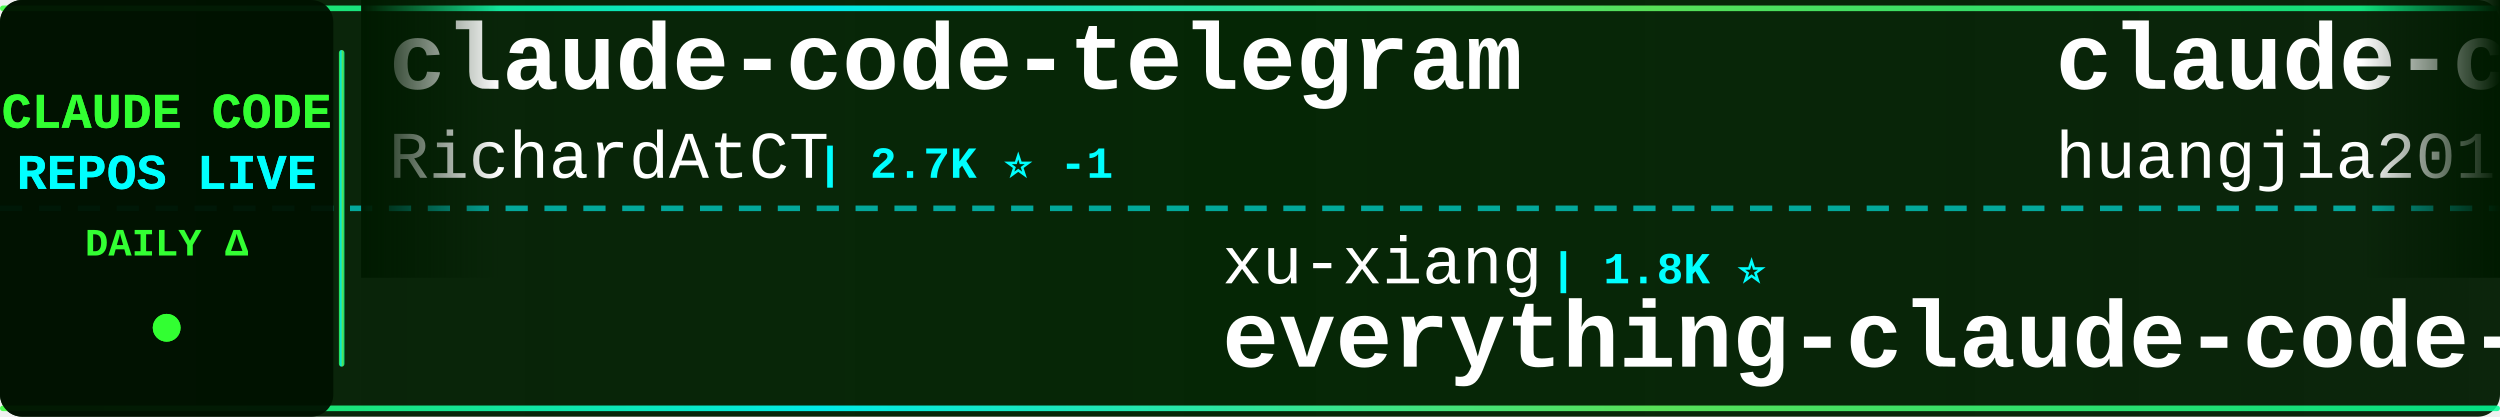
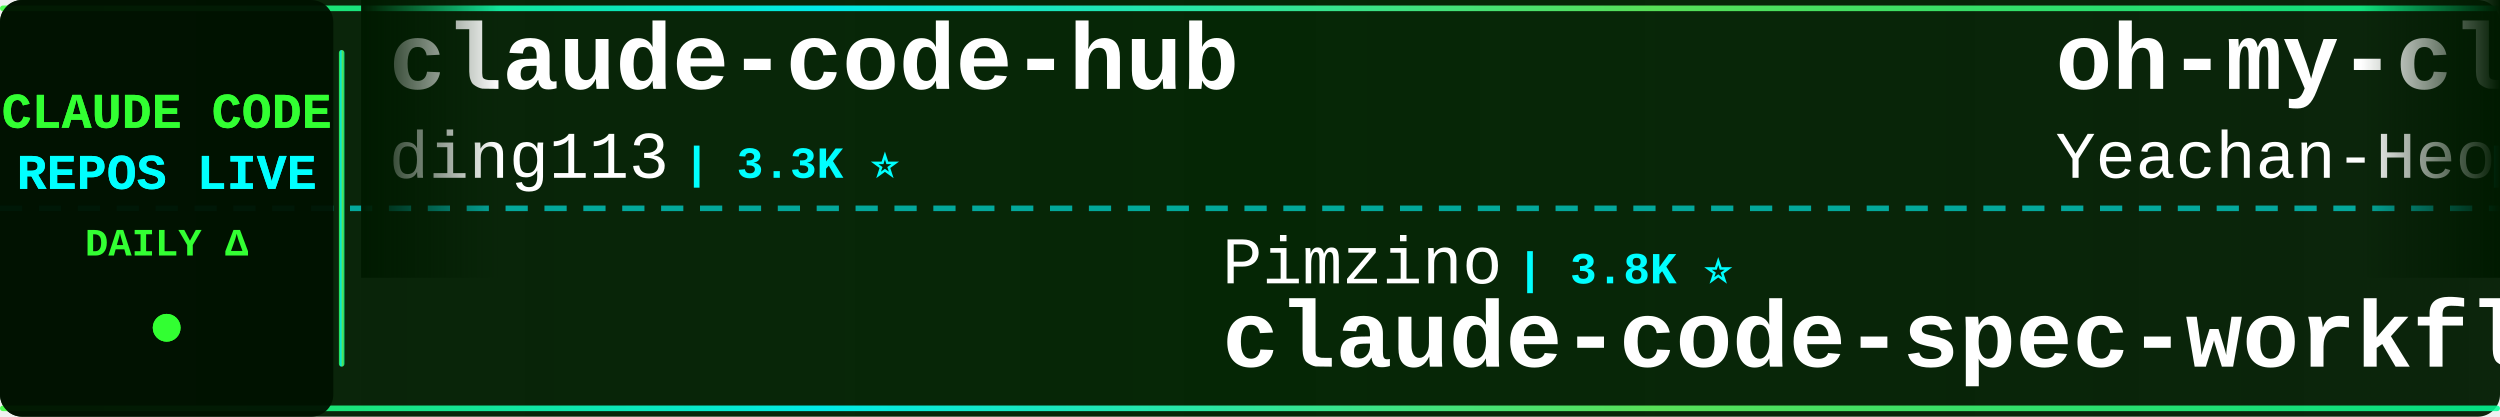
<svg xmlns="http://www.w3.org/2000/svg" width="900" height="150">
  <defs>
    <linearGradient id="tickerBg" x1="0%" y1="0%" x2="100%" y2="0%">
      <stop offset="0%" style="stop-color:#001a00;stop-opacity:0.95" />
      <stop offset="50%" style="stop-color:#002200;stop-opacity:0.98" />
      <stop offset="100%" style="stop-color:#001a00;stop-opacity:0.95" />
    </linearGradient>
    <linearGradient id="borderGrad" x1="0%" y1="0%" x2="100%" y2="0%">
      <stop offset="0%" style="stop-color:#33ff33;stop-opacity:0.85">
        <animate attributeName="stop-opacity" values="0.85;1;0.85" dur="2s" repeatCount="indefinite" />
      </stop>
      <stop offset="33%" style="stop-color:#00ffff;stop-opacity:0.9">
        <animate attributeName="stop-opacity" values="0.9;1;0.9" dur="2.2s" repeatCount="indefinite" />
      </stop>
      <stop offset="66%" style="stop-color:#66ff66;stop-opacity:0.85">
        <animate attributeName="stop-opacity" values="0.85;1;0.85" dur="1.8s" repeatCount="indefinite" />
      </stop>
      <stop offset="100%" style="stop-color:#00ff99;stop-opacity:0.85">
        <animate attributeName="stop-opacity" values="0.85;1;0.85" dur="2s" repeatCount="indefinite" />
      </stop>
    </linearGradient>
    <filter id="textGlow">
      <feGaussianBlur stdDeviation="0.1" result="coloredBlur" />
      <feMerge>
        <feMergeNode in="coloredBlur" />
        <feMergeNode in="SourceGraphic" />
      </feMerge>
    </filter>
    <filter id="metricGlow">
      <feGaussianBlur stdDeviation="0.2" result="coloredBlur" />
      <feMerge>
        <feMergeNode in="coloredBlur" />
        <feMergeNode in="SourceGraphic" />
      </feMerge>
    </filter>
    <linearGradient id="leftFade" x1="0%" y1="0%" x2="100%" y2="0%">
      <stop offset="0%" style="stop-color:#001a00;stop-opacity:1" />
      <stop offset="100%" style="stop-color:#001a00;stop-opacity:0" />
    </linearGradient>
    <linearGradient id="rightFade" x1="0%" y1="0%" x2="100%" y2="0%">
      <stop offset="0%" style="stop-color:#001a00;stop-opacity:0" />
      <stop offset="100%" style="stop-color:#001a00;stop-opacity:1" />
    </linearGradient>
  </defs>
  <rect width="900" height="150" fill="url(#tickerBg)" rx="8" />
  <rect x="0" y="2" width="900" height="2" fill="url(#borderGrad)" rx="1" />
  <rect x="0" y="146" width="900" height="2" fill="url(#borderGrad)" rx="1" />
  <line x1="0" y1="75" x2="900" y2="75" stroke="#00ffff" stroke-width="2" stroke-dasharray="8 6" opacity="0.6" />
  <rect x="0" y="0" width="120" height="150" fill="#001100" opacity="0.95" rx="8" />
  <text x="60" y="46" font-family="'Courier New', monospace" font-size="18" font-weight="bold" fill="#33ff33" text-anchor="middle" filter="url(#textGlow)">
    CLAUDE CODE
  </text>
  <text x="60" y="68" font-family="'Courier New', monospace" font-size="18" font-weight="bold" fill="#00ffff" text-anchor="middle" filter="url(#textGlow)">
    REPOS LIVE
  </text>
  <text x="60" y="92" font-family="'Courier New', monospace" font-size="14" font-weight="bold" fill="#33ff33" text-anchor="middle">
    DAILY Δ
  </text>
  <circle cx="60" cy="118" r="5" fill="#33ff33" filter="url(#metricGlow)">
    <animate attributeName="r" values="4;6;4" dur="1.5s" repeatCount="indefinite" />
    <animate attributeName="opacity" values="0.6;1;0.6" dur="1.5s" repeatCount="indefinite" />
  </circle>
  <rect x="122" y="18" width="2" height="114" fill="url(#borderGrad)" rx="1" />
  <clipPath id="tickerClip">
    <rect x="130" y="0" width="770" height="150" />
  </clipPath>
  <g clip-path="url(#tickerClip)">
    <g id="tickerItems">
      <animateTransform attributeName="transform" attributeType="XML" type="translate" from="0 0" to="-3000 0" dur="54s" repeatCount="indefinite" />
      <g transform="translate(0, 0)">
-         <text x="140" y="32" font-family="'Courier New', monospace" font-size="34" font-weight="bold" fill="#ffffff">claude-code-telegram</text>
-         <text x="140" y="64" font-family="'Courier New', monospace" font-size="24" font-weight="normal" fill="#ffffff" opacity="1.0">RichardAtCT</text>
-         <text x="294" y="64" font-family="'Courier New', monospace" font-size="16" font-weight="bold" fill="#00ffff"> | 2.7K ⭐ -1</text>
+         <text x="140" y="32" font-family="'Courier New', monospace" font-size="34" font-weight="bold" fill="#ffffff">claude-code-hub</text>
+         <text x="140" y="64" font-family="'Courier New', monospace" font-size="24" font-weight="normal" fill="#ffffff" opacity="1.0">ding113</text>
+         <text x="246" y="64" font-family="'Courier New', monospace" font-size="16" font-weight="bold" fill="#00ffff"> | 3.3K ⭐</text>
      </g>
      <g transform="translate(300, 0)">
-         <text x="140" y="102" font-family="'Courier New', monospace" font-size="24" font-weight="normal" fill="#ffffff" opacity="1.0">xu-xiang</text>
-         <text x="258" y="102" font-family="'Courier New', monospace" font-size="16" font-weight="bold" fill="#00ffff"> | 1.8K ⭐</text>
-         <text x="140" y="132" font-family="'Courier New', monospace" font-size="34" font-weight="bold" fill="#ffffff">everything-claude-code-z...</text>
+         <text x="140" y="102" font-family="'Courier New', monospace" font-size="24" font-weight="normal" fill="#ffffff" opacity="1.0">Pimzino</text>
+         <text x="246" y="102" font-family="'Courier New', monospace" font-size="16" font-weight="bold" fill="#00ffff"> | 3.8K ⭐</text>
+         <text x="140" y="132" font-family="'Courier New', monospace" font-size="34" font-weight="bold" fill="#ffffff">claude-code-spec-workflo...</text>
      </g>
      <g transform="translate(600, 0)">
-         <text x="140" y="32" font-family="'Courier New', monospace" font-size="34" font-weight="bold" fill="#ffffff">claude-code-engineering</text>
-         <text x="140" y="64" font-family="'Courier New', monospace" font-size="24" font-weight="normal" fill="#ffffff" opacity="1.0">huangjia2019</text>
-         <text x="306" y="64" font-family="'Courier New', monospace" font-size="16" font-weight="bold" fill="#00ffff"> | 1.0K ⭐</text>
+         <text x="140" y="32" font-family="'Courier New', monospace" font-size="34" font-weight="bold" fill="#ffffff">oh-my-claudecode</text>
+         <text x="140" y="64" font-family="'Courier New', monospace" font-size="24" font-weight="normal" fill="#ffffff" opacity="1.0">Yeachan-Heo</text>
+         <text x="294" y="64" font-family="'Courier New', monospace" font-size="16" font-weight="bold" fill="#00ffff"> | 38.2K ⭐ +2</text>
      </g>
      <g transform="translate(900, 0)">
+         <text x="140" y="102" font-family="'Courier New', monospace" font-size="24" font-weight="normal" fill="#ffffff" opacity="1.0">jeremylongshore</text>
+         <text x="342" y="102" font-family="'Courier New', monospace" font-size="16" font-weight="bold" fill="#00ffff"> | 2.6K ⭐</text>
+         <text x="140" y="132" font-family="'Courier New', monospace" font-size="34" font-weight="bold" fill="#ffffff">claude-code-plugins-plus...</text>
+       </g>
+       <g transform="translate(1200, 0)">
+         <text x="140" y="32" font-family="'Courier New', monospace" font-size="34" font-weight="bold" fill="#ffffff">claude-code-harness</text>
+         <text x="140" y="64" font-family="'Courier New', monospace" font-size="24" font-weight="normal" fill="#ffffff" opacity="1.0">Chachamaru127</text>
+         <text x="318" y="64" font-family="'Courier New', monospace" font-size="16" font-weight="bold" fill="#00ffff"> | 3.0K ⭐</text>
+       </g>
+       <g transform="translate(1500, 0)">
+         <text x="140" y="102" font-family="'Courier New', monospace" font-size="24" font-weight="normal" fill="#ffffff" opacity="1.0">huangjia2019</text>
+         <text x="306" y="102" font-family="'Courier New', monospace" font-size="16" font-weight="bold" fill="#00ffff"> | 1.0K ⭐</text>
+         <text x="140" y="132" font-family="'Courier New', monospace" font-size="34" font-weight="bold" fill="#ffffff">claude-code-engineering</text>
+       </g>
+       <g transform="translate(1800, 0)">
+         <text x="140" y="32" font-family="'Courier New', monospace" font-size="34" font-weight="bold" fill="#ffffff">claude-code-tips</text>
+         <text x="140" y="64" font-family="'Courier New', monospace" font-size="24" font-weight="normal" fill="#ffffff" opacity="1.0">ykdojo</text>
+         <text x="234" y="64" font-family="'Courier New', monospace" font-size="16" font-weight="bold" fill="#00ffff"> | 9.5K ⭐ +1</text>
+       </g>
+       <g transform="translate(2100, 0)">
+         <text x="140" y="102" font-family="'Courier New', monospace" font-size="24" font-weight="normal" fill="#ffffff" opacity="1.0">Windy3f3f3f3f</text>
+         <text x="318" y="102" font-family="'Courier New', monospace" font-size="16" font-weight="bold" fill="#00ffff"> | 3.3K ⭐</text>
+         <text x="140" y="132" font-family="'Courier New', monospace" font-size="34" font-weight="bold" fill="#ffffff">how-claude-code-works</text>
+       </g>
+       <g transform="translate(2400, 0)">
+         <text x="140" y="32" font-family="'Courier New', monospace" font-size="34" font-weight="bold" fill="#ffffff">claude-code-templates</text>
+         <text x="140" y="64" font-family="'Courier New', monospace" font-size="24" font-weight="normal" fill="#ffffff" opacity="1.0">davila7</text>
+         <text x="246" y="64" font-family="'Courier New', monospace" font-size="16" font-weight="bold" fill="#00ffff"> | 30.0K ⭐ +2</text>
+       </g>
+       <g transform="translate(2700, 0)">
        <text x="140" y="102" font-family="'Courier New', monospace" font-size="24" font-weight="normal" fill="#ffffff" opacity="1.0">frankbria</text>
        <text x="270" y="102" font-family="'Courier New', monospace" font-size="16" font-weight="bold" fill="#00ffff"> | 9.6K ⭐</text>
        <text x="140" y="132" font-family="'Courier New', monospace" font-size="34" font-weight="bold" fill="#ffffff">ralph-claude-code</text>
      </g>
-       <g transform="translate(1200, 0)">
-         <text x="140" y="32" font-family="'Courier New', monospace" font-size="34" font-weight="bold" fill="#ffffff">how-claude-code-works</text>
-         <text x="140" y="64" font-family="'Courier New', monospace" font-size="24" font-weight="normal" fill="#ffffff" opacity="1.0">Windy3f3f3f3f</text>
-         <text x="318" y="64" font-family="'Courier New', monospace" font-size="16" font-weight="bold" fill="#00ffff"> | 3.3K ⭐</text>
-       </g>
-       <g transform="translate(1500, 0)">
-         <text x="140" y="102" font-family="'Courier New', monospace" font-size="24" font-weight="normal" fill="#ffffff" opacity="1.0">shanraisshan</text>
-         <text x="306" y="102" font-family="'Courier New', monospace" font-size="16" font-weight="bold" fill="#00ffff"> | 63.9K ⭐ +3</text>
-         <text x="140" y="132" font-family="'Courier New', monospace" font-size="34" font-weight="bold" fill="#ffffff">claude-code-best-practic...</text>
-       </g>
-       <g transform="translate(1800, 0)">
-         <text x="140" y="32" font-family="'Courier New', monospace" font-size="34" font-weight="bold" fill="#ffffff">claude-code-source</text>
-         <text x="140" y="64" font-family="'Courier New', monospace" font-size="24" font-weight="normal" fill="#ffffff" opacity="1.0">hangsman</text>
-         <text x="258" y="64" font-family="'Courier New', monospace" font-size="16" font-weight="bold" fill="#00ffff"> | 790 ⭐</text>
-       </g>
-       <g transform="translate(2100, 0)">
-         <text x="140" y="102" font-family="'Courier New', monospace" font-size="24" font-weight="normal" fill="#ffffff" opacity="1.0">FlorianBruniaux</text>
-         <text x="342" y="102" font-family="'Courier New', monospace" font-size="16" font-weight="bold" fill="#00ffff"> | 5.6K ⭐</text>
-         <text x="140" y="132" font-family="'Courier New', monospace" font-size="34" font-weight="bold" fill="#ffffff">claude-code-ultimate-gui...</text>
-       </g>
-       <g transform="translate(2400, 0)">
-         <text x="140" y="32" font-family="'Courier New', monospace" font-size="34" font-weight="bold" fill="#ffffff">claude-code-templates</text>
-         <text x="140" y="64" font-family="'Courier New', monospace" font-size="24" font-weight="normal" fill="#ffffff" opacity="1.0">davila7</text>
-         <text x="246" y="64" font-family="'Courier New', monospace" font-size="16" font-weight="bold" fill="#00ffff"> | 30.0K ⭐ +8</text>
-       </g>
-       <g transform="translate(2700, 0)">
-         <text x="140" y="102" font-family="'Courier New', monospace" font-size="24" font-weight="normal" fill="#ffffff" opacity="1.0">liuup</text>
-         <text x="222" y="102" font-family="'Courier New', monospace" font-size="16" font-weight="bold" fill="#00ffff"> | 3.7K ⭐</text>
-         <text x="140" y="132" font-family="'Courier New', monospace" font-size="34" font-weight="bold" fill="#ffffff">claude-code-analysis</text>
-       </g>
      <g transform="translate(3000, 0)">
-         <text x="140" y="32" font-family="'Courier New', monospace" font-size="34" font-weight="bold" fill="#ffffff">claude-code-telegram</text>
-         <text x="140" y="64" font-family="'Courier New', monospace" font-size="24" font-weight="normal" fill="#ffffff" opacity="1.0">RichardAtCT</text>
-         <text x="294" y="64" font-family="'Courier New', monospace" font-size="16" font-weight="bold" fill="#00ffff"> | 2.7K ⭐ -1</text>
+         <text x="140" y="32" font-family="'Courier New', monospace" font-size="34" font-weight="bold" fill="#ffffff">claude-code-hub</text>
+         <text x="140" y="64" font-family="'Courier New', monospace" font-size="24" font-weight="normal" fill="#ffffff" opacity="1.0">ding113</text>
+         <text x="246" y="64" font-family="'Courier New', monospace" font-size="16" font-weight="bold" fill="#00ffff"> | 3.3K ⭐</text>
      </g>
      <g transform="translate(3300, 0)">
-         <text x="140" y="102" font-family="'Courier New', monospace" font-size="24" font-weight="normal" fill="#ffffff" opacity="1.0">xu-xiang</text>
-         <text x="258" y="102" font-family="'Courier New', monospace" font-size="16" font-weight="bold" fill="#00ffff"> | 1.8K ⭐</text>
-         <text x="140" y="132" font-family="'Courier New', monospace" font-size="34" font-weight="bold" fill="#ffffff">everything-claude-code-z...</text>
+         <text x="140" y="102" font-family="'Courier New', monospace" font-size="24" font-weight="normal" fill="#ffffff" opacity="1.0">Pimzino</text>
+         <text x="246" y="102" font-family="'Courier New', monospace" font-size="16" font-weight="bold" fill="#00ffff"> | 3.8K ⭐</text>
+         <text x="140" y="132" font-family="'Courier New', monospace" font-size="34" font-weight="bold" fill="#ffffff">claude-code-spec-workflo...</text>
      </g>
      <g transform="translate(3600, 0)">
-         <text x="140" y="32" font-family="'Courier New', monospace" font-size="34" font-weight="bold" fill="#ffffff">claude-code-engineering</text>
-         <text x="140" y="64" font-family="'Courier New', monospace" font-size="24" font-weight="normal" fill="#ffffff" opacity="1.0">huangjia2019</text>
-         <text x="306" y="64" font-family="'Courier New', monospace" font-size="16" font-weight="bold" fill="#00ffff"> | 1.0K ⭐</text>
+         <text x="140" y="32" font-family="'Courier New', monospace" font-size="34" font-weight="bold" fill="#ffffff">oh-my-claudecode</text>
+         <text x="140" y="64" font-family="'Courier New', monospace" font-size="24" font-weight="normal" fill="#ffffff" opacity="1.0">Yeachan-Heo</text>
+         <text x="294" y="64" font-family="'Courier New', monospace" font-size="16" font-weight="bold" fill="#00ffff"> | 38.2K ⭐ +2</text>
      </g>
      <g transform="translate(3900, 0)">
-         <text x="140" y="102" font-family="'Courier New', monospace" font-size="24" font-weight="normal" fill="#ffffff" opacity="1.0">frankbria</text>
-         <text x="270" y="102" font-family="'Courier New', monospace" font-size="16" font-weight="bold" fill="#00ffff"> | 9.6K ⭐</text>
-         <text x="140" y="132" font-family="'Courier New', monospace" font-size="34" font-weight="bold" fill="#ffffff">ralph-claude-code</text>
+         <text x="140" y="102" font-family="'Courier New', monospace" font-size="24" font-weight="normal" fill="#ffffff" opacity="1.0">jeremylongshore</text>
+         <text x="342" y="102" font-family="'Courier New', monospace" font-size="16" font-weight="bold" fill="#00ffff"> | 2.6K ⭐</text>
+         <text x="140" y="132" font-family="'Courier New', monospace" font-size="34" font-weight="bold" fill="#ffffff">claude-code-plugins-plus...</text>
      </g>
    </g>
  </g>
  <rect x="130" y="0" width="50" height="100" fill="url(#leftFade)" />
  <rect x="850" y="0" width="50" height="100" fill="url(#rightFade)" />
</svg>
